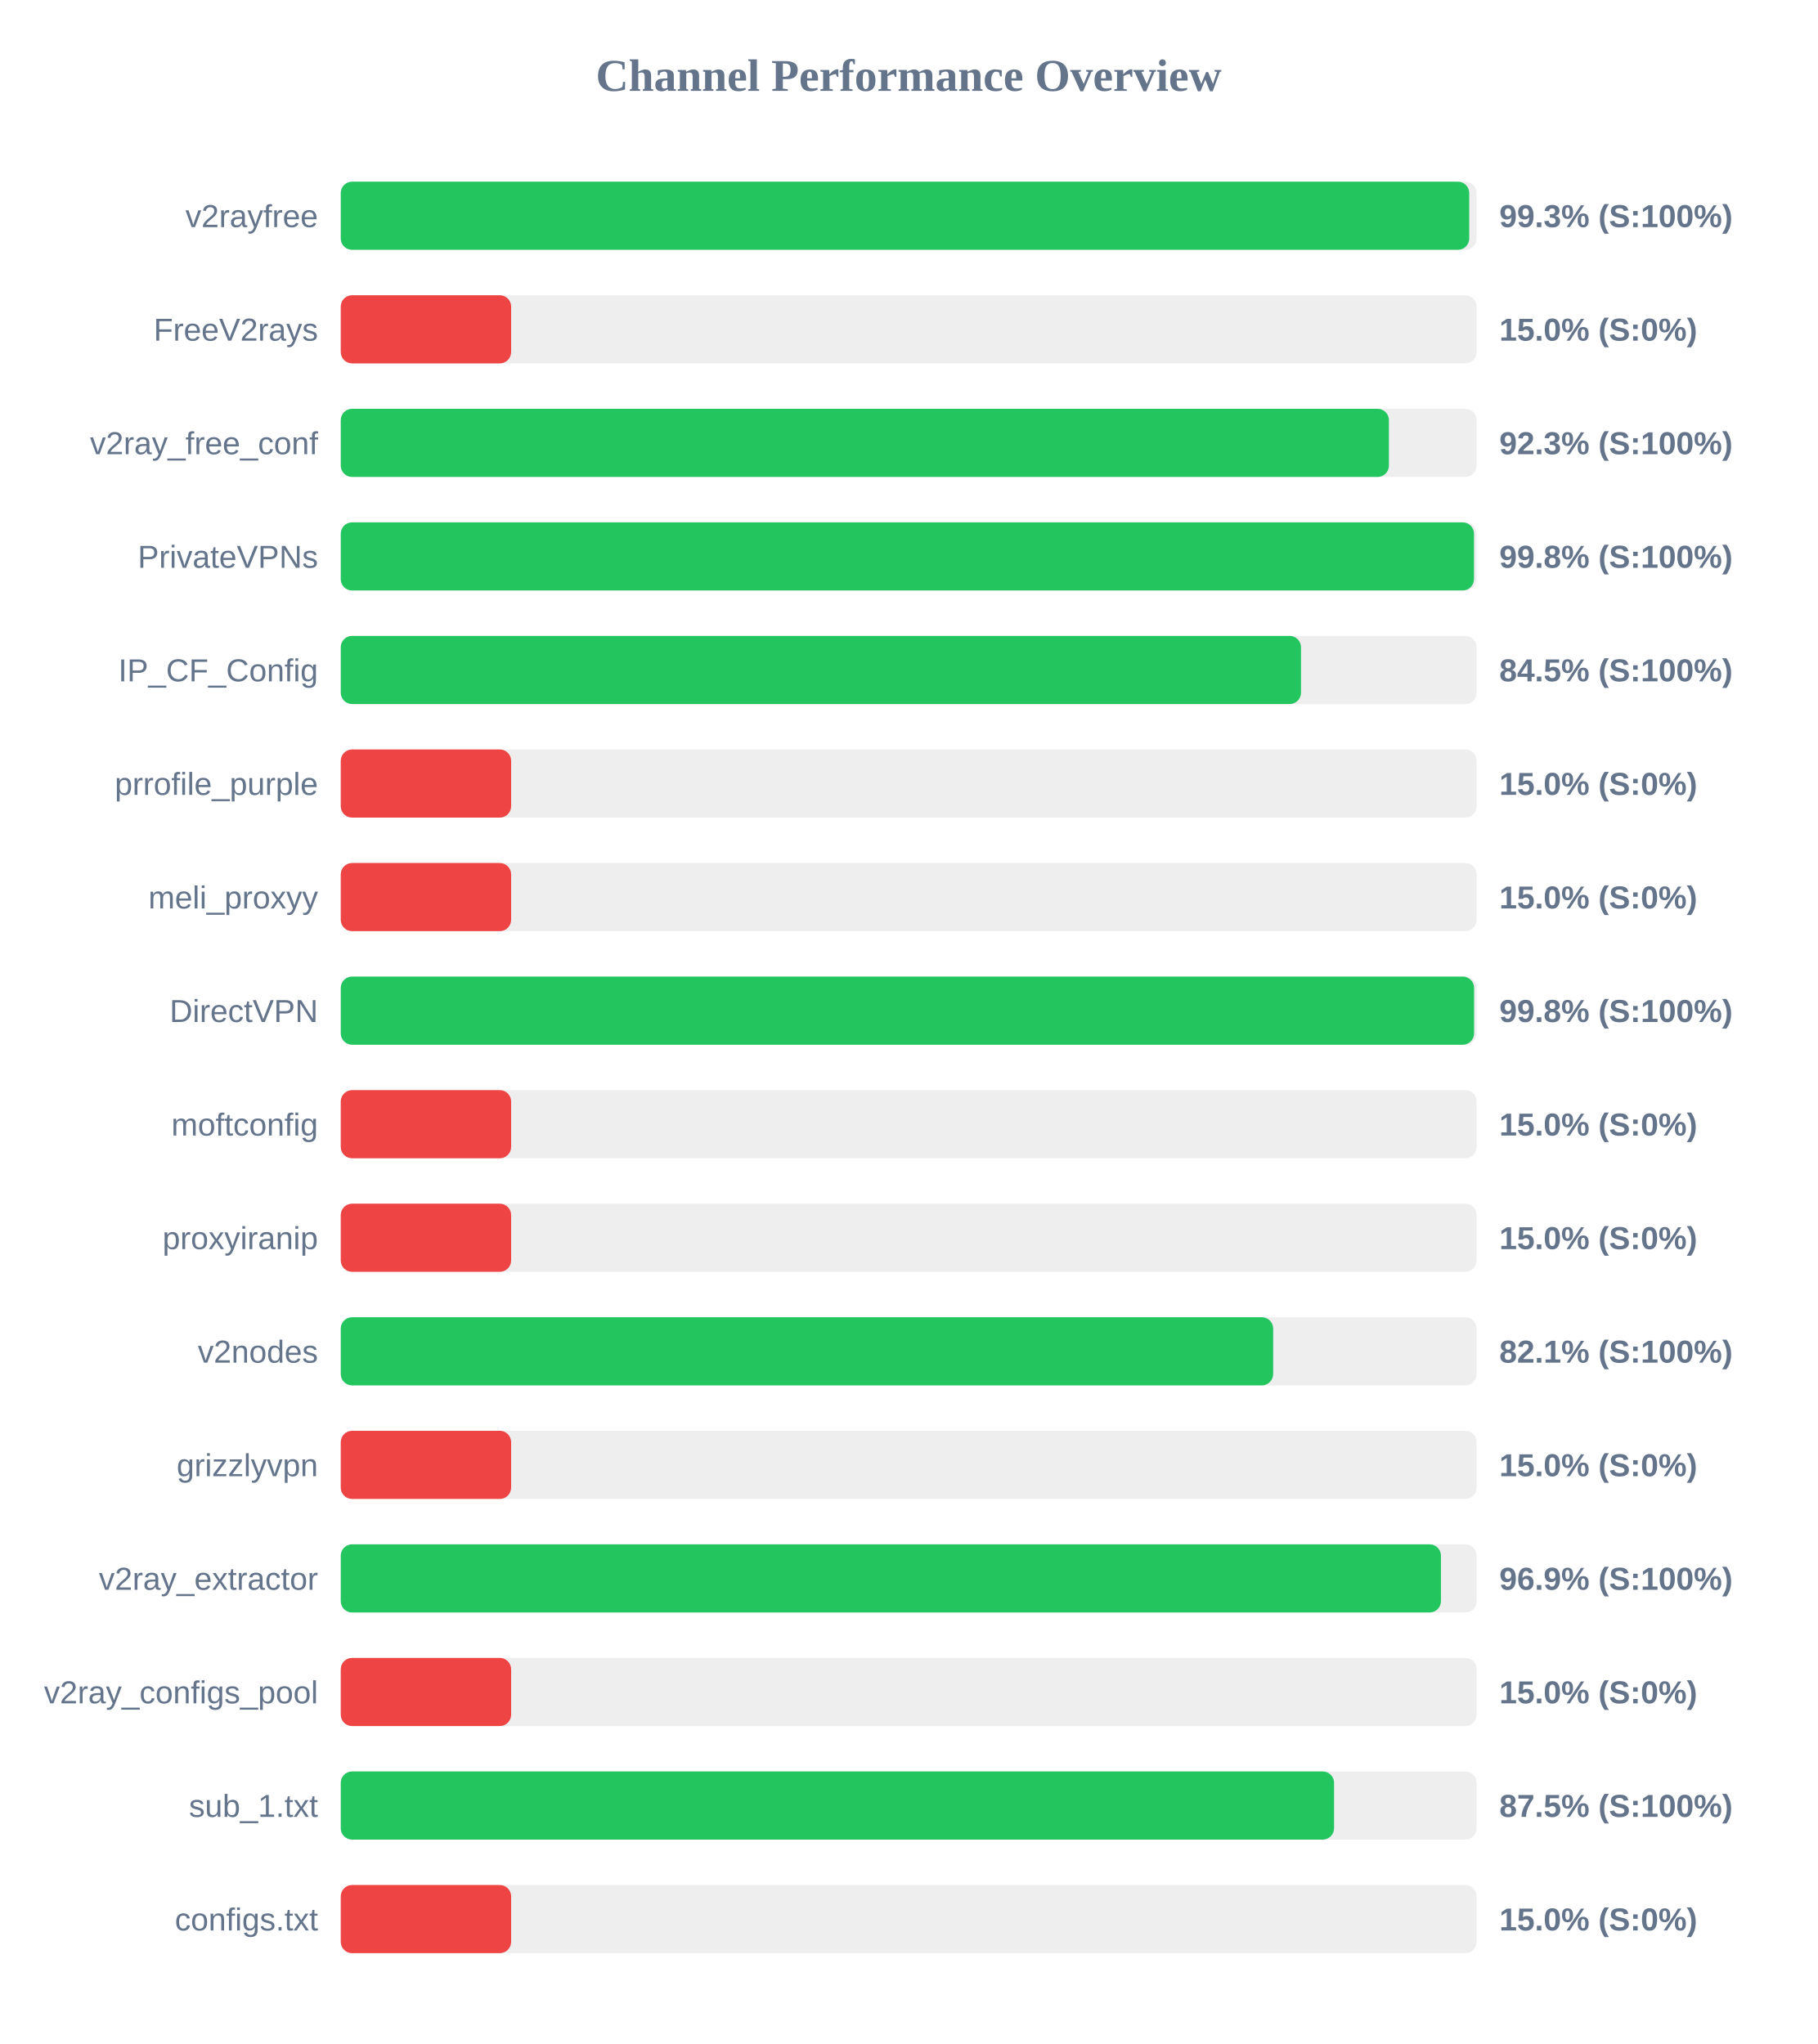
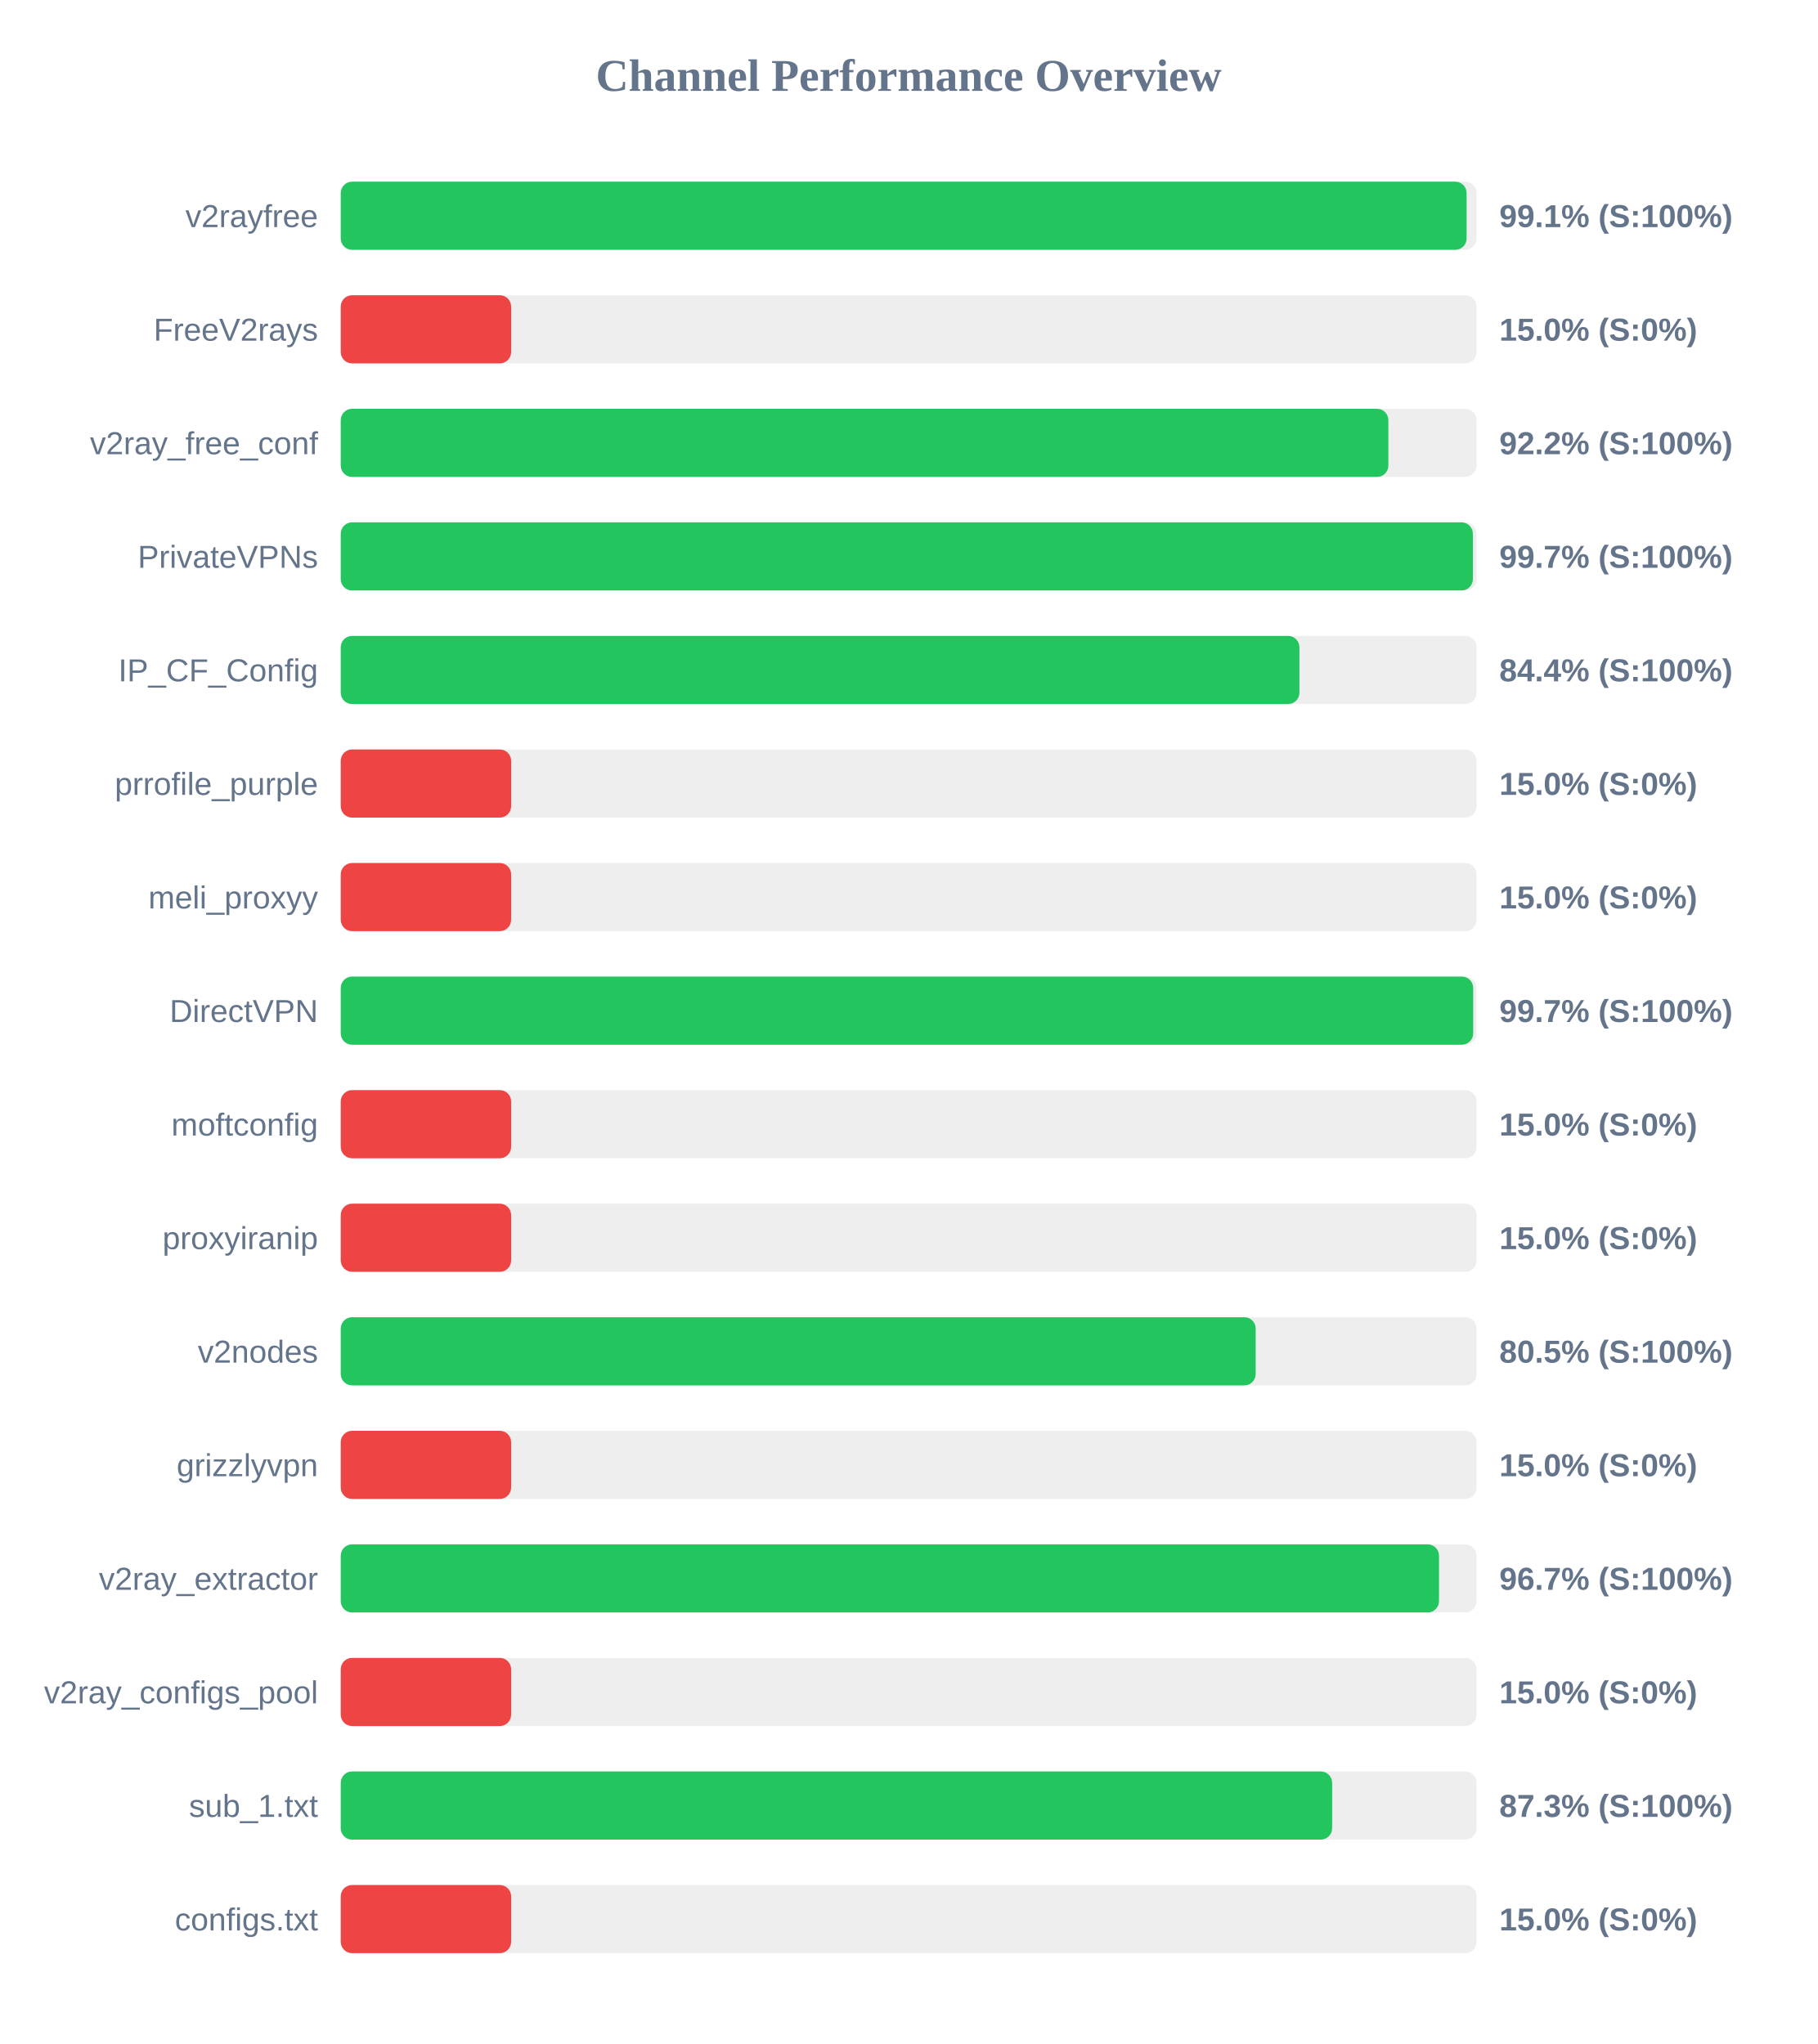
<svg xmlns="http://www.w3.org/2000/svg" width="800" height="900" version="1.1">
  <style>
        .row { font: 14px Arial; fill: #64748b; }
        .score { font: bold 14px Arial; fill: #64748b; }
    </style>
  <text x="400" y="40" text-anchor="middle" font-size="20px" font-weight="bold" fill="#64748b">Channel Performance Overview</text>
  <rect x="150" y="80" width="500" height="30" fill="#eee" rx="5" />
-   <rect x="150" y="80" width="496.75" height="30" fill="#22c55e" rx="5" />
+   <rect x="150" y="80" width="495.6" height="30" fill="#22c55e" rx="5" />
  <text x="140" y="100" text-anchor="end" class="row">v2rayfree</text>
-   <text x="660" y="100" text-anchor="start" class="score">99.3% (S:100%)</text>
+   <text x="660" y="100" text-anchor="start" class="score">99.1% (S:100%)</text>
  <rect x="150" y="130" width="500" height="30" fill="#eee" rx="5" />
  <rect x="150" y="130" width="75.0" height="30" fill="#ef4444" rx="5" />
  <text x="140" y="150" text-anchor="end" class="row">FreeV2rays</text>
  <text x="660" y="150" text-anchor="start" class="score">15.0% (S:0%)</text>
  <rect x="150" y="180" width="500" height="30" fill="#eee" rx="5" />
-   <rect x="150" y="180" width="461.4" height="30" fill="#22c55e" rx="5" />
+   <rect x="150" y="180" width="461.15" height="30" fill="#22c55e" rx="5" />
  <text x="140" y="200" text-anchor="end" class="row">v2ray_free_conf</text>
-   <text x="660" y="200" text-anchor="start" class="score">92.3% (S:100%)</text>
+   <text x="660" y="200" text-anchor="start" class="score">92.2% (S:100%)</text>
  <rect x="150" y="230" width="500" height="30" fill="#eee" rx="5" />
-   <rect x="150" y="230" width="498.85" height="30" fill="#22c55e" rx="5" />
+   <rect x="150" y="230" width="498.35" height="30" fill="#22c55e" rx="5" />
  <text x="140" y="250" text-anchor="end" class="row">PrivateVPNs</text>
-   <text x="660" y="250" text-anchor="start" class="score">99.8% (S:100%)</text>
+   <text x="660" y="250" text-anchor="start" class="score">99.7% (S:100%)</text>
  <rect x="150" y="280" width="500" height="30" fill="#eee" rx="5" />
-   <rect x="150" y="280" width="422.7" height="30" fill="#22c55e" rx="5" />
+   <rect x="150" y="280" width="422.0" height="30" fill="#22c55e" rx="5" />
  <text x="140" y="300" text-anchor="end" class="row">IP_CF_Config</text>
-   <text x="660" y="300" text-anchor="start" class="score">84.5% (S:100%)</text>
+   <text x="660" y="300" text-anchor="start" class="score">84.4% (S:100%)</text>
  <rect x="150" y="330" width="500" height="30" fill="#eee" rx="5" />
  <rect x="150" y="330" width="75.0" height="30" fill="#ef4444" rx="5" />
  <text x="140" y="350" text-anchor="end" class="row">prrofile_purple</text>
  <text x="660" y="350" text-anchor="start" class="score">15.0% (S:0%)</text>
  <rect x="150" y="380" width="500" height="30" fill="#eee" rx="5" />
  <rect x="150" y="380" width="75.0" height="30" fill="#ef4444" rx="5" />
  <text x="140" y="400" text-anchor="end" class="row">meli_proxyy</text>
  <text x="660" y="400" text-anchor="start" class="score">15.0% (S:0%)</text>
  <rect x="150" y="430" width="500" height="30" fill="#eee" rx="5" />
-   <rect x="150" y="430" width="498.9" height="30" fill="#22c55e" rx="5" />
+   <rect x="150" y="430" width="498.5" height="30" fill="#22c55e" rx="5" />
  <text x="140" y="450" text-anchor="end" class="row">DirectVPN</text>
-   <text x="660" y="450" text-anchor="start" class="score">99.8% (S:100%)</text>
+   <text x="660" y="450" text-anchor="start" class="score">99.7% (S:100%)</text>
  <rect x="150" y="480" width="500" height="30" fill="#eee" rx="5" />
  <rect x="150" y="480" width="75.0" height="30" fill="#ef4444" rx="5" />
  <text x="140" y="500" text-anchor="end" class="row">moftconfig</text>
  <text x="660" y="500" text-anchor="start" class="score">15.0% (S:0%)</text>
  <rect x="150" y="530" width="500" height="30" fill="#eee" rx="5" />
  <rect x="150" y="530" width="75.0" height="30" fill="#ef4444" rx="5" />
  <text x="140" y="550" text-anchor="end" class="row">proxyiranip</text>
  <text x="660" y="550" text-anchor="start" class="score">15.0% (S:0%)</text>
  <rect x="150" y="580" width="500" height="30" fill="#eee" rx="5" />
-   <rect x="150" y="580" width="410.45" height="30" fill="#22c55e" rx="5" />
+   <rect x="150" y="580" width="402.75" height="30" fill="#22c55e" rx="5" />
  <text x="140" y="600" text-anchor="end" class="row">v2nodes</text>
-   <text x="660" y="600" text-anchor="start" class="score">82.1% (S:100%)</text>
+   <text x="660" y="600" text-anchor="start" class="score">80.5% (S:100%)</text>
  <rect x="150" y="630" width="500" height="30" fill="#eee" rx="5" />
  <rect x="150" y="630" width="75.0" height="30" fill="#ef4444" rx="5" />
  <text x="140" y="650" text-anchor="end" class="row">grizzlyvpn</text>
  <text x="660" y="650" text-anchor="start" class="score">15.0% (S:0%)</text>
  <rect x="150" y="680" width="500" height="30" fill="#eee" rx="5" />
-   <rect x="150" y="680" width="484.3" height="30" fill="#22c55e" rx="5" />
+   <rect x="150" y="680" width="483.45" height="30" fill="#22c55e" rx="5" />
  <text x="140" y="700" text-anchor="end" class="row">v2ray_extractor</text>
-   <text x="660" y="700" text-anchor="start" class="score">96.9% (S:100%)</text>
+   <text x="660" y="700" text-anchor="start" class="score">96.7% (S:100%)</text>
  <rect x="150" y="730" width="500" height="30" fill="#eee" rx="5" />
  <rect x="150" y="730" width="75.0" height="30" fill="#ef4444" rx="5" />
  <text x="140" y="750" text-anchor="end" class="row">v2ray_configs_pool</text>
  <text x="660" y="750" text-anchor="start" class="score">15.0% (S:0%)</text>
  <rect x="150" y="780" width="500" height="30" fill="#eee" rx="5" />
-   <rect x="150" y="780" width="437.25" height="30" fill="#22c55e" rx="5" />
+   <rect x="150" y="780" width="436.4" height="30" fill="#22c55e" rx="5" />
  <text x="140" y="800" text-anchor="end" class="row">sub_1.txt</text>
-   <text x="660" y="800" text-anchor="start" class="score">87.5% (S:100%)</text>
+   <text x="660" y="800" text-anchor="start" class="score">87.3% (S:100%)</text>
  <rect x="150" y="830" width="500" height="30" fill="#eee" rx="5" />
  <rect x="150" y="830" width="75.0" height="30" fill="#ef4444" rx="5" />
  <text x="140" y="850" text-anchor="end" class="row">configs.txt</text>
  <text x="660" y="850" text-anchor="start" class="score">15.0% (S:0%)</text>
</svg>
